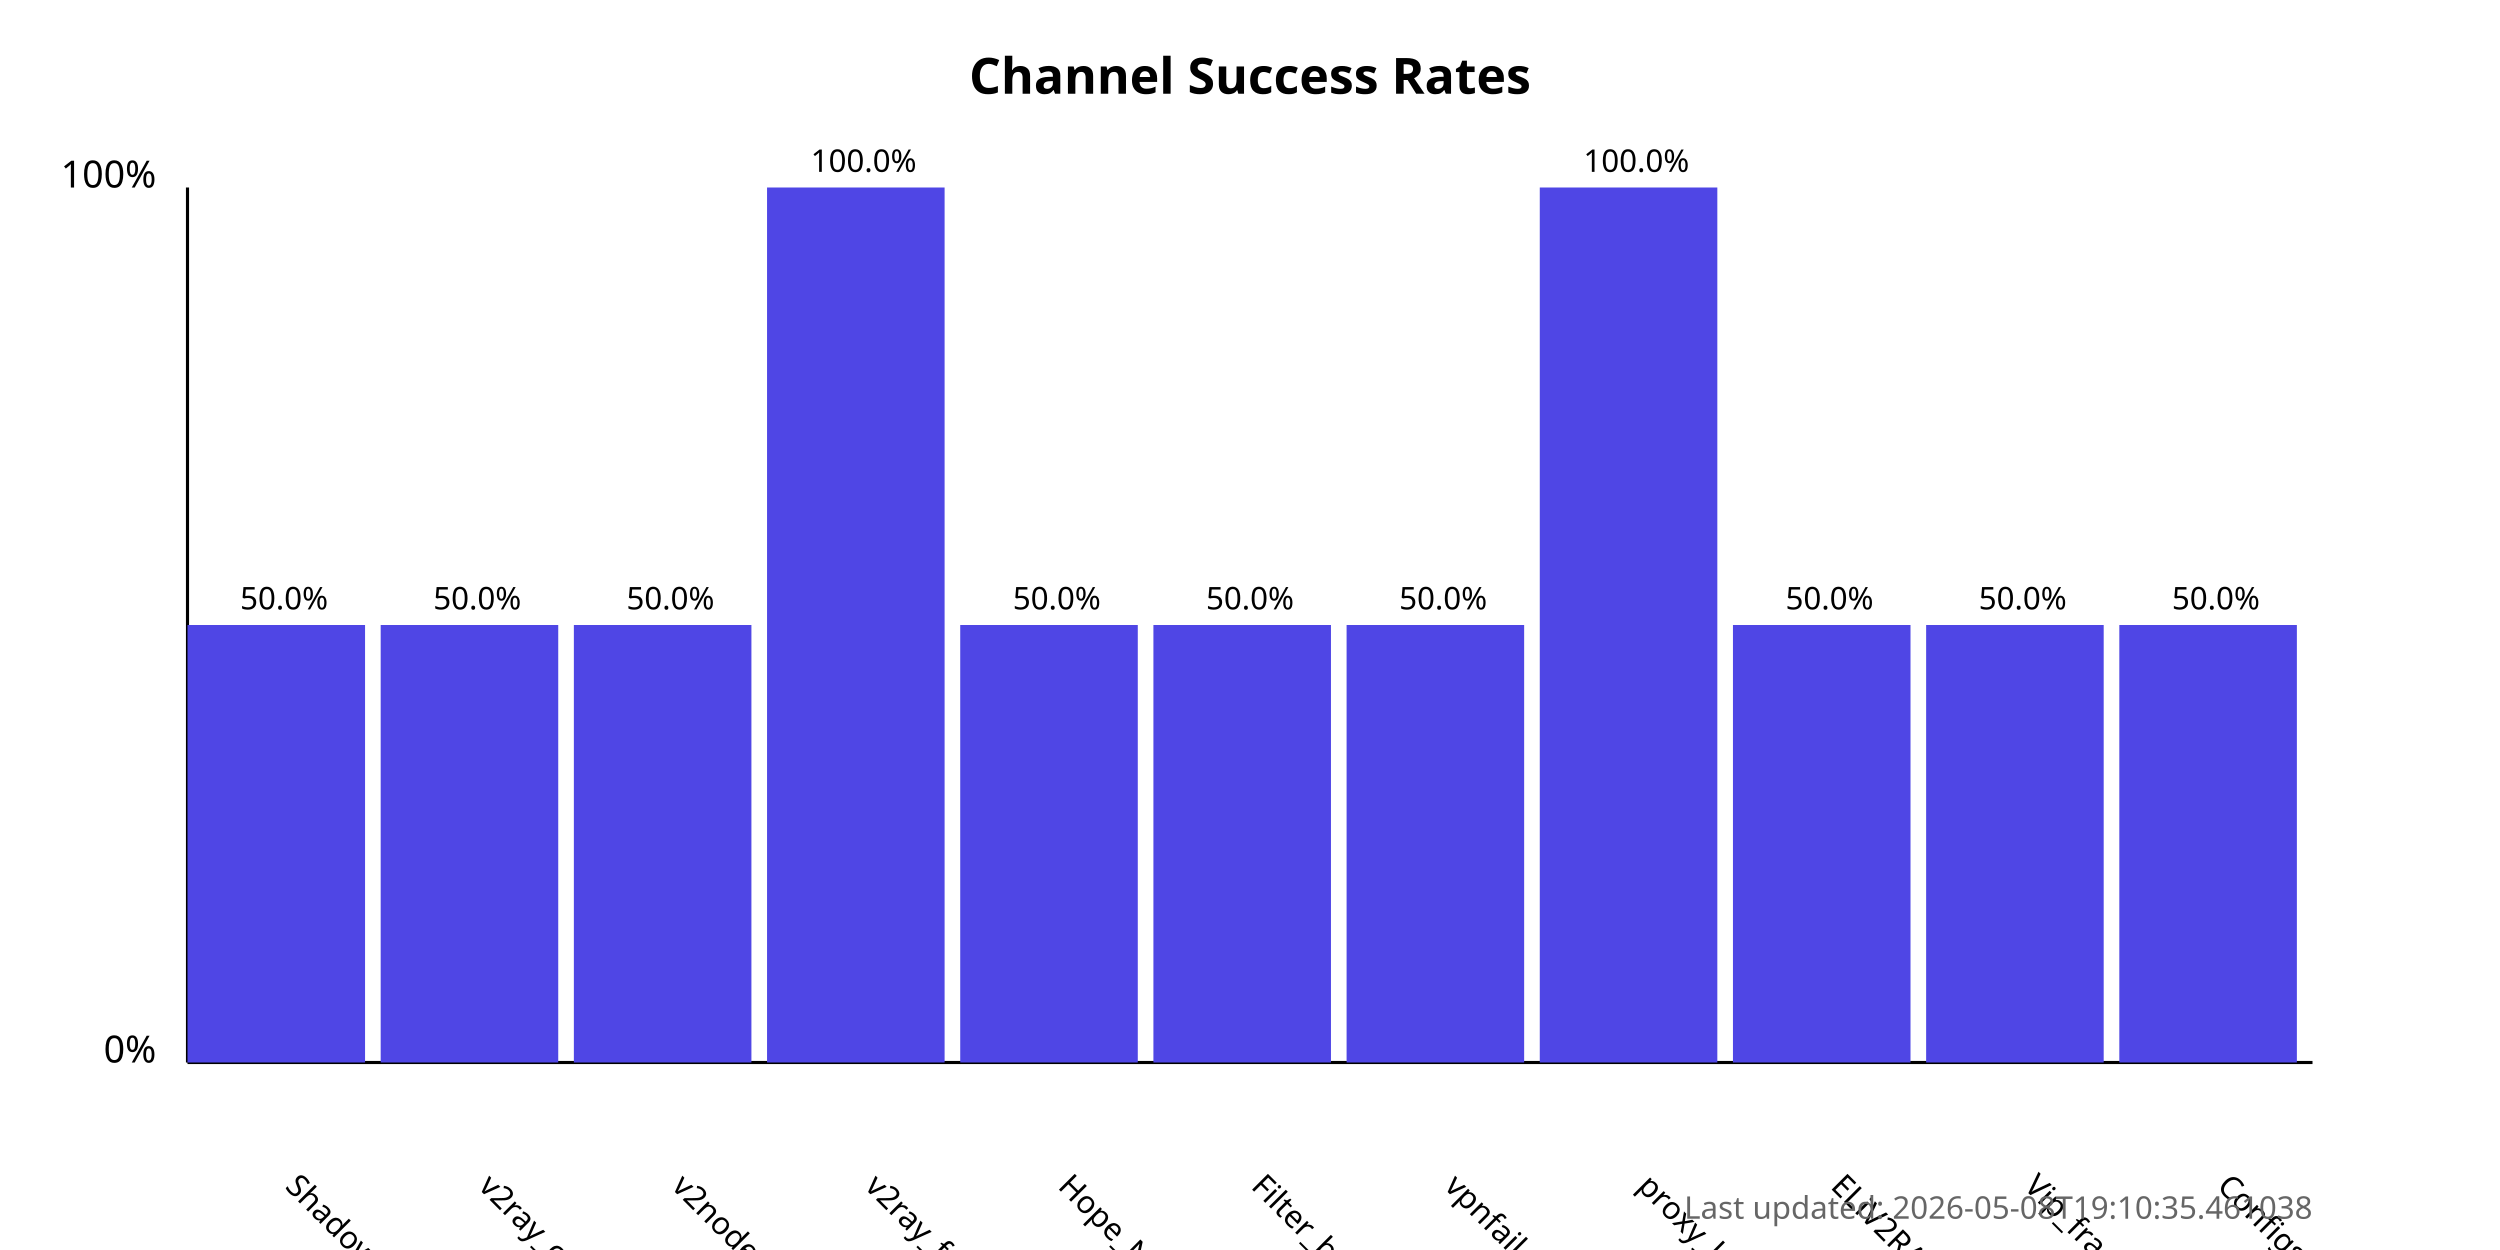
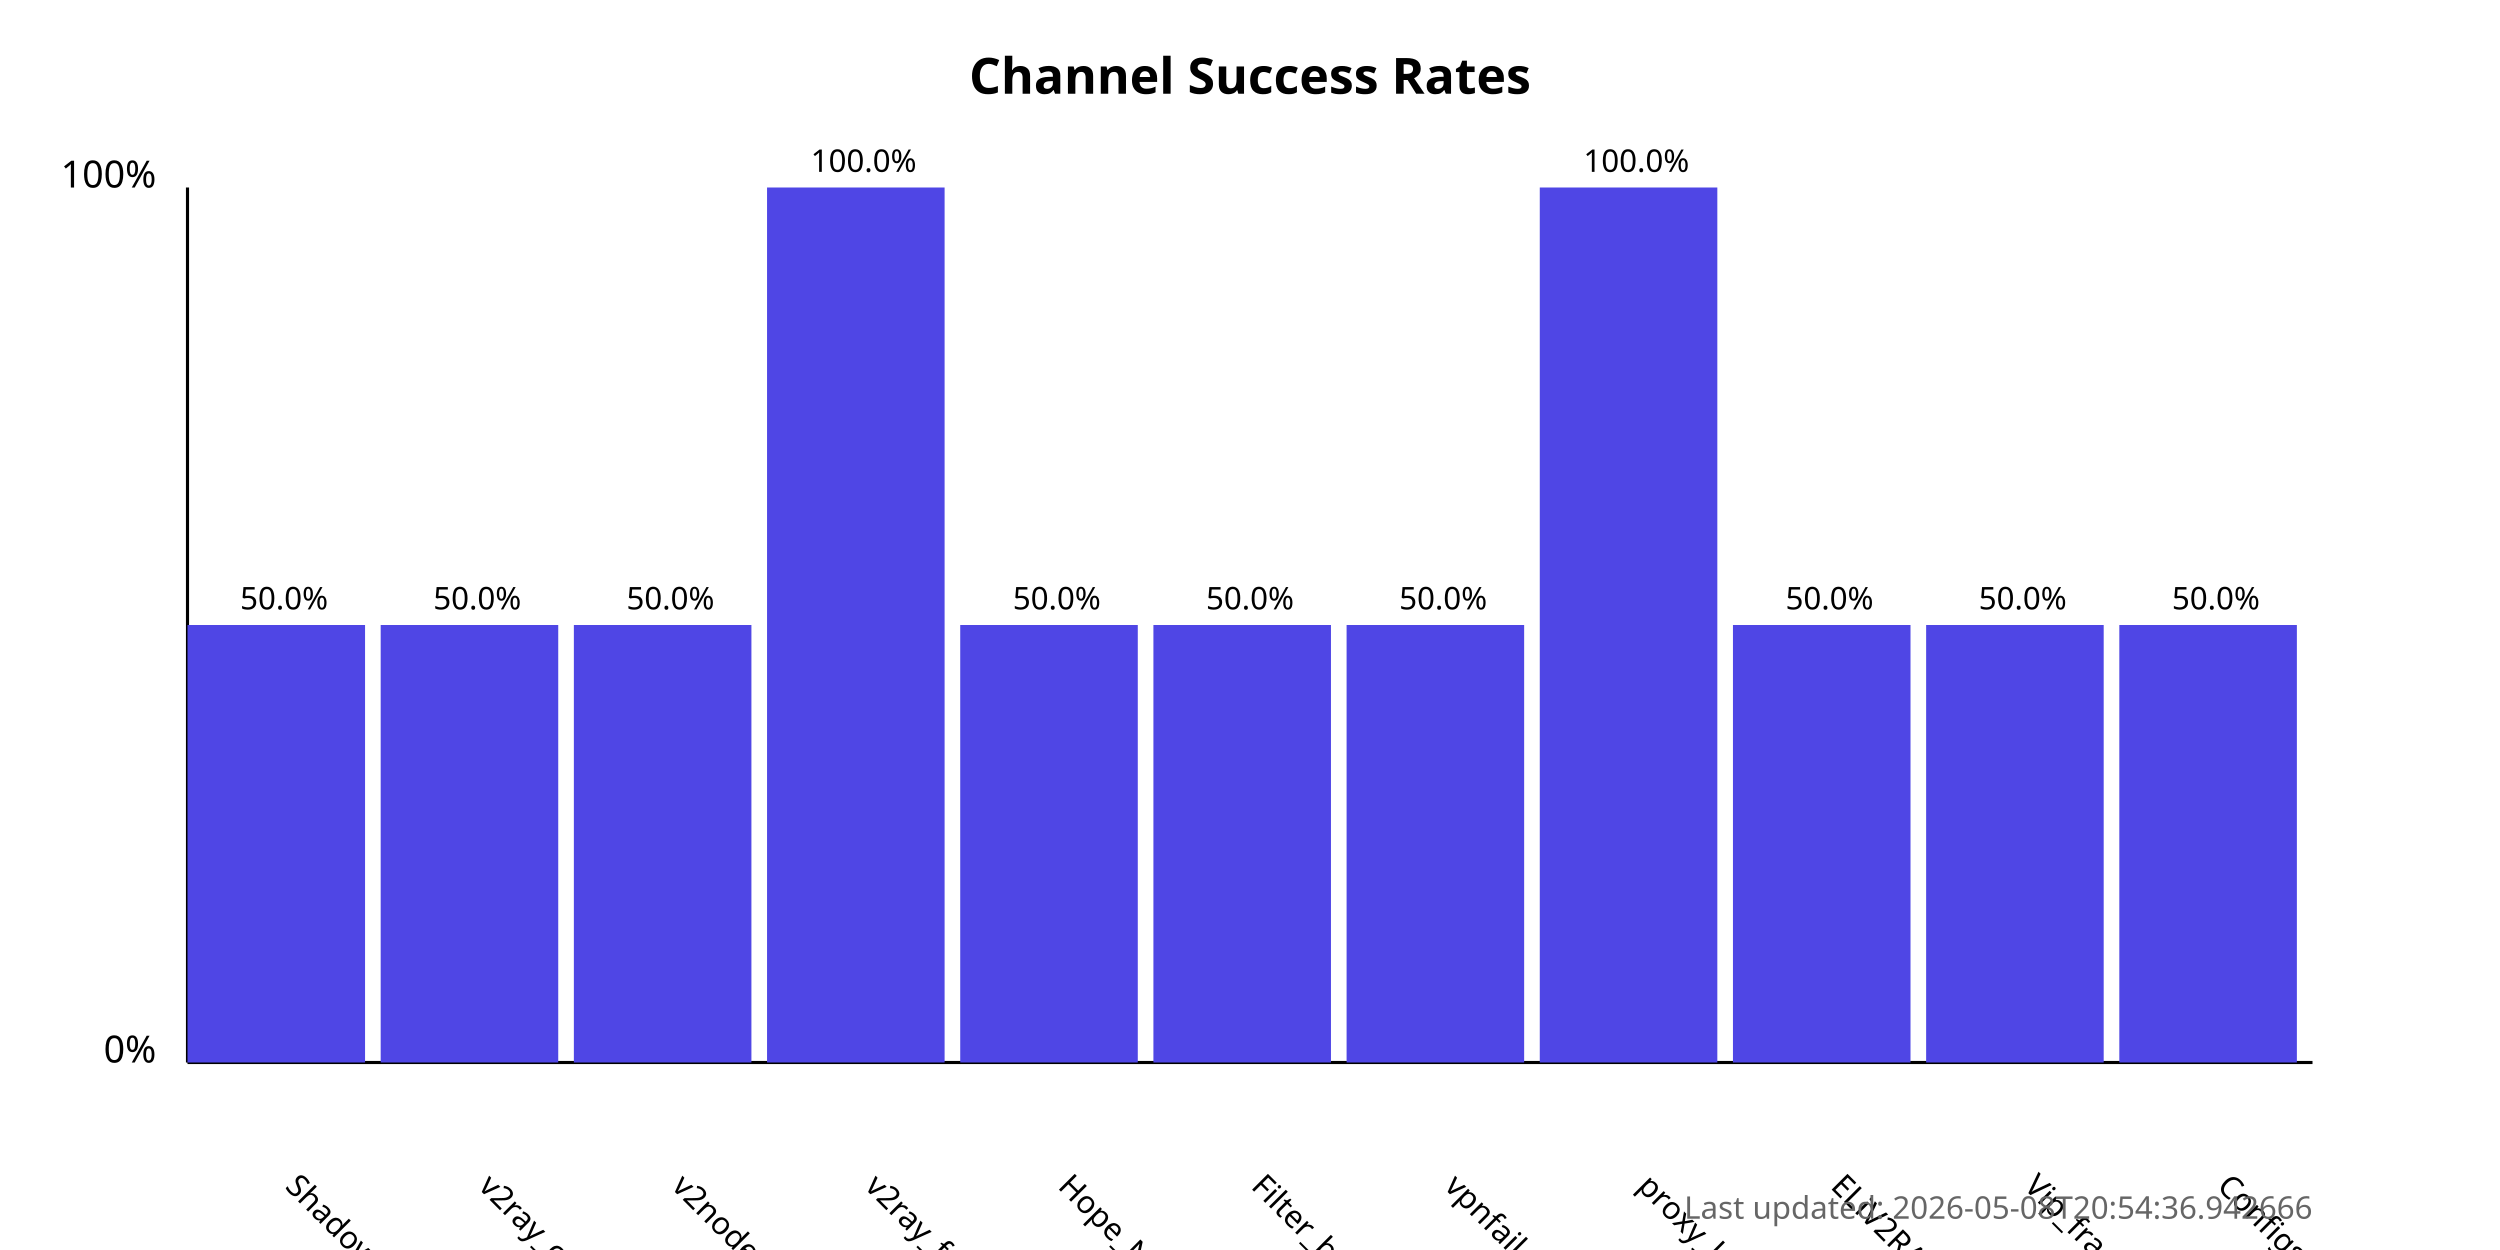
<svg xmlns="http://www.w3.org/2000/svg" width="800" height="400">
  <style>
            .chart-title { font: bold 16px sans-serif; }
            .axis-label { font: 12px sans-serif; }
            .tick-label { font: 10px sans-serif; }
            .bar { fill: #4f46e5; }
            .bar:hover { fill: #6366f1; }
            .timestamp { font: 10px sans-serif; fill: #666; }
        </style>
  <text x="400.0" y="30" text-anchor="middle" class="chart-title">
            Channel Success Rates
        </text>
  <line x1="60" y1="340" x2="60" y2="60" stroke="black" stroke-width="1" />
  <line x1="60" y1="340" x2="740" y2="340" stroke="black" stroke-width="1" />
  <text x="50" y="340" text-anchor="end" class="axis-label">0%</text>
  <text x="50" y="60" text-anchor="end" class="axis-label">100%</text>
  <g>
    <rect x="60" y="200.0" width="56.818" height="140.0" class="bar" />
    <text x="90.909" y="380" transform="rotate(45, 90.90909, 380)" text-anchor="start" class="tick-label">
                ShadowProxy66
            </text>
    <text x="90.909" y="195.0" text-anchor="middle" class="tick-label">
                50.0%
            </text>
  </g>
  <g>
    <rect x="121.818" y="200.0" width="56.818" height="140.0" class="bar" />
    <text x="152.727" y="380" transform="rotate(45, 152.7273, 380)" text-anchor="start" class="tick-label">
                v2ray_configs_pool
            </text>
    <text x="152.727" y="195.0" text-anchor="middle" class="tick-label">
                50.0%
            </text>
  </g>
  <g>
    <rect x="183.636" y="200.0" width="56.818" height="140.0" class="bar" />
    <text x="214.545" y="380" transform="rotate(45, 214.5455, 380)" text-anchor="start" class="tick-label">
                v2nodes
            </text>
    <text x="214.545" y="195.0" text-anchor="middle" class="tick-label">
                50.0%
            </text>
  </g>
  <g>
    <rect x="245.455" y="60.0" width="56.818" height="280.0" class="bar" />
    <text x="276.364" y="380" transform="rotate(45, 276.3636, 380)" text-anchor="start" class="tick-label">
                v2ray_free_conf
            </text>
    <text x="276.364" y="55.0" text-anchor="middle" class="tick-label">
                100.0%
            </text>
  </g>
  <g>
    <rect x="307.273" y="200.0" width="56.818" height="140.0" class="bar" />
    <text x="338.182" y="380" transform="rotate(45, 338.1818, 380)" text-anchor="start" class="tick-label">
                Hope_Net
            </text>
    <text x="338.182" y="195.0" text-anchor="middle" class="tick-label">
                50.0%
            </text>
  </g>
  <g>
    <rect x="369.091" y="200.0" width="56.818" height="140.0" class="bar" />
    <text x="400.0" y="380" transform="rotate(45, 400.0, 380)" text-anchor="start" class="tick-label">
                Filter_breaker
            </text>
    <text x="400.0" y="195.0" text-anchor="middle" class="tick-label">
                50.0%
            </text>
  </g>
  <g>
    <rect x="430.909" y="200.0" width="56.818" height="140.0" class="bar" />
    <text x="461.818" y="380" transform="rotate(45, 461.8182, 380)" text-anchor="start" class="tick-label">
                vpnfail_vless
            </text>
    <text x="461.818" y="195.0" text-anchor="middle" class="tick-label">
                50.0%
            </text>
  </g>
  <g>
    <rect x="492.727" y="60.0" width="56.818" height="280.0" class="bar" />
    <text x="523.636" y="380" transform="rotate(45, 523.6364, 380)" text-anchor="start" class="tick-label">
                proxy_kafee
            </text>
    <text x="523.636" y="55.0" text-anchor="middle" class="tick-label">
                100.0%
            </text>
  </g>
  <g>
    <rect x="554.545" y="200.0" width="56.818" height="140.0" class="bar" />
    <text x="585.455" y="380" transform="rotate(45, 585.4545, 380)" text-anchor="start" class="tick-label">
                ELiV2RAY
            </text>
    <text x="585.455" y="195.0" text-anchor="middle" class="tick-label">
                50.0%
            </text>
  </g>
  <g>
    <rect x="616.364" y="200.0" width="56.818" height="140.0" class="bar" />
    <text x="647.273" y="380" transform="rotate(45, 647.2727, 380)" text-anchor="start" class="tick-label">
                Vip_fragment_v2ray
            </text>
    <text x="647.273" y="195.0" text-anchor="middle" class="tick-label">
                50.0%
            </text>
  </g>
  <g>
    <rect x="678.182" y="200.0" width="56.818" height="140.0" class="bar" />
    <text x="709.091" y="380" transform="rotate(45, 709.0909, 380)" text-anchor="start" class="tick-label">
                ConfigsHubPlus
            </text>
    <text x="709.091" y="195.0" text-anchor="middle" class="tick-label">
                50.0%
            </text>
  </g>
  <text x="740" y="390" text-anchor="end" class="timestamp">
-             Last updated: 2026-05-08T19:10:35.461038
+             Last updated: 2026-05-08T20:54:36.942666
        </text>
</svg>
